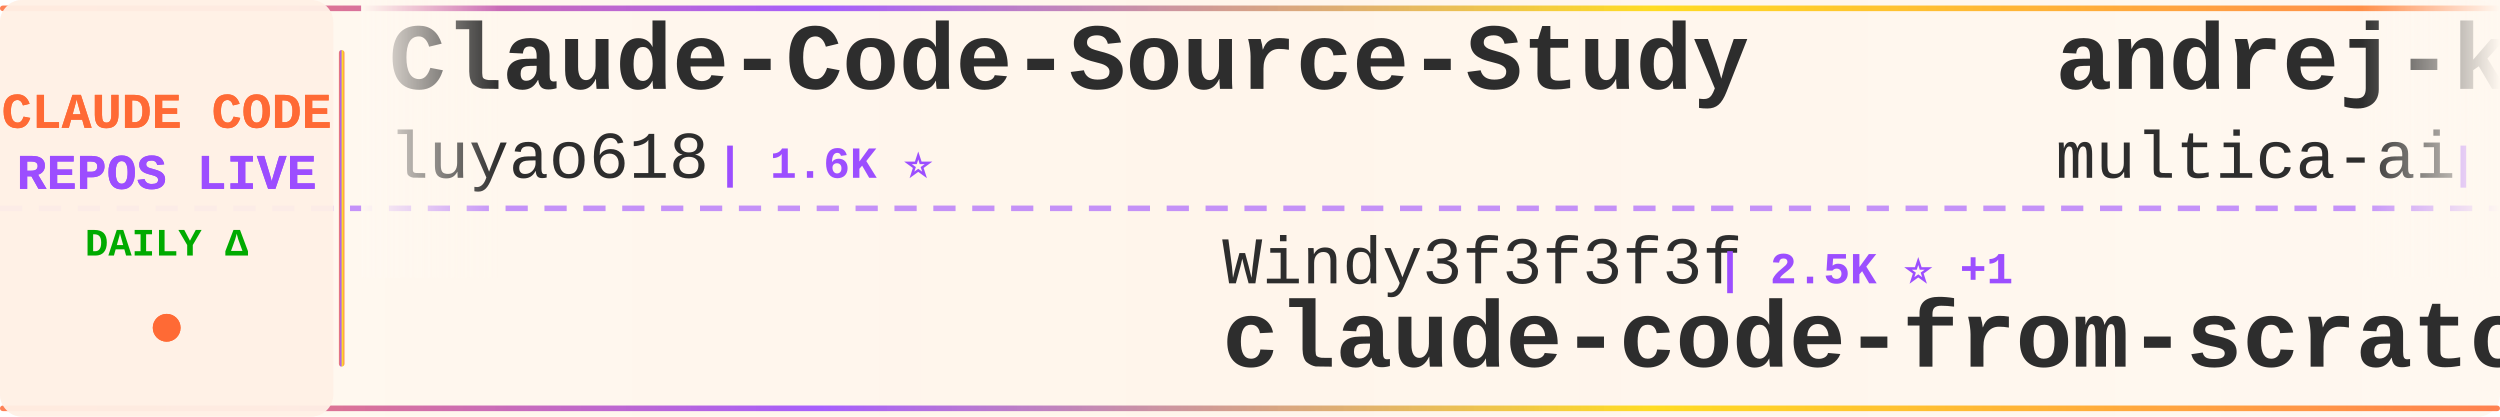
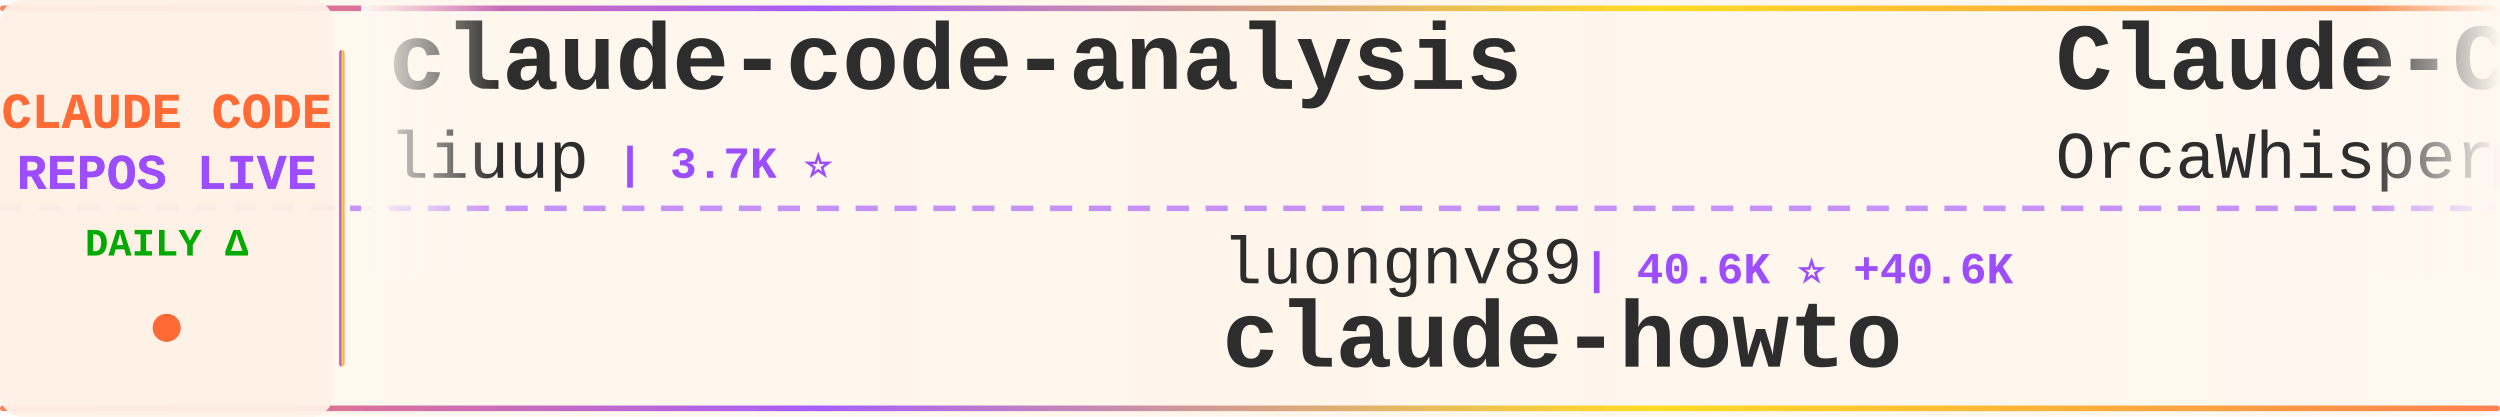
<svg xmlns="http://www.w3.org/2000/svg" width="900" height="150">
  <defs>
    <linearGradient id="tickerBg" x1="0%" y1="0%" x2="100%" y2="0%">
      <stop offset="0%" style="stop-color:#fff8f0;stop-opacity:0.98" />
      <stop offset="50%" style="stop-color:#fff5eb;stop-opacity:1" />
      <stop offset="100%" style="stop-color:#fff8f0;stop-opacity:0.98" />
    </linearGradient>
    <linearGradient id="borderGrad" x1="0%" y1="0%" x2="100%" y2="0%">
      <stop offset="0%" style="stop-color:#FF6B35;stop-opacity:0.85">
        <animate attributeName="stop-opacity" values="0.85;1;0.85" dur="2s" repeatCount="indefinite" />
      </stop>
      <stop offset="33%" style="stop-color:#9C4EFF;stop-opacity:0.9">
        <animate attributeName="stop-opacity" values="0.9;1;0.9" dur="2.2s" repeatCount="indefinite" />
      </stop>
      <stop offset="66%" style="stop-color:#FFD700;stop-opacity:0.85">
        <animate attributeName="stop-opacity" values="0.85;1;0.85" dur="1.8s" repeatCount="indefinite" />
      </stop>
      <stop offset="100%" style="stop-color:#FF6B35;stop-opacity:0.85">
        <animate attributeName="stop-opacity" values="0.85;1;0.85" dur="2s" repeatCount="indefinite" />
      </stop>
    </linearGradient>
    <filter id="textGlow">
      <feGaussianBlur stdDeviation="0.15" result="coloredBlur" />
      <feMerge>
        <feMergeNode in="coloredBlur" />
        <feMergeNode in="SourceGraphic" />
      </feMerge>
    </filter>
    <filter id="metricGlow">
      <feGaussianBlur stdDeviation="0.2" result="coloredBlur" />
      <feMerge>
        <feMergeNode in="coloredBlur" />
        <feMergeNode in="SourceGraphic" />
      </feMerge>
    </filter>
    <linearGradient id="leftFade" x1="0%" y1="0%" x2="100%" y2="0%">
      <stop offset="0%" style="stop-color:#fff8f0;stop-opacity:1" />
      <stop offset="100%" style="stop-color:#fff8f0;stop-opacity:0" />
    </linearGradient>
    <linearGradient id="rightFade" x1="0%" y1="0%" x2="100%" y2="0%">
      <stop offset="0%" style="stop-color:#fff8f0;stop-opacity:0" />
      <stop offset="100%" style="stop-color:#fff8f0;stop-opacity:1" />
    </linearGradient>
  </defs>
  <rect width="900" height="150" fill="url(#tickerBg)" rx="8" />
  <rect x="0" y="2" width="900" height="2" fill="url(#borderGrad)" rx="1" />
  <rect x="0" y="146" width="900" height="2" fill="url(#borderGrad)" rx="1" />
  <line x1="0" y1="75" x2="900" y2="75" stroke="#9C4EFF" stroke-width="2" stroke-dasharray="8 6" opacity="0.6" />
  <rect x="0" y="0" width="120" height="150" fill="#fff0e6" opacity="0.95" rx="8" />
  <text x="60" y="46" font-family="'Courier New', monospace" font-size="18" font-weight="bold" fill="#FF6B35" text-anchor="middle" filter="url(#textGlow)">
    CLAUDE CODE
  </text>
  <text x="60" y="68" font-family="'Courier New', monospace" font-size="18" font-weight="bold" fill="#9C4EFF" text-anchor="middle" filter="url(#textGlow)">
    REPOS LIVE
  </text>
  <text x="60" y="92" font-family="'Courier New', monospace" font-size="14" font-weight="bold" fill="#00aa00" text-anchor="middle">
    DAILY Δ
  </text>
  <circle cx="60" cy="118" r="5" fill="#FF6B35" filter="url(#metricGlow)">
    <animate attributeName="r" values="4;6;4" dur="1.5s" repeatCount="indefinite" />
    <animate attributeName="opacity" values="0.6;1;0.6" dur="1.5s" repeatCount="indefinite" />
  </circle>
  <rect x="122" y="18" width="2" height="114" fill="url(#borderGrad)" rx="1" />
  <clipPath id="tickerClip">
    <rect x="130" y="0" width="770" height="150" />
  </clipPath>
  <g clip-path="url(#tickerClip)">
    <g id="tickerItems">
      <animateTransform attributeName="transform" attributeType="XML" type="translate" from="0 0" to="-3000 0" dur="54s" repeatCount="indefinite" />
      <g transform="translate(0, 0)">
-         <text x="140" y="32" font-family="'Courier New', monospace" font-size="34" font-weight="bold" fill="#2d2d2d">Claude-Code-Source-Study</text>
-         <text x="140" y="64" font-family="'Courier New', monospace" font-size="24" font-weight="normal" fill="#2d2d2d" opacity="1.0">luyao618</text>
-         <text x="258" y="64" font-family="'Courier New', monospace" font-size="16" font-weight="bold" fill="#9C4EFF"> | 1.6K ⭐</text>
+         <text x="140" y="32" font-family="'Courier New', monospace" font-size="34" font-weight="bold" fill="#2d2d2d">claude-code-analysis</text>
+         <text x="140" y="64" font-family="'Courier New', monospace" font-size="24" font-weight="normal" fill="#2d2d2d" opacity="1.0">liuup</text>
+         <text x="222" y="64" font-family="'Courier New', monospace" font-size="16" font-weight="bold" fill="#9C4EFF"> | 3.7K ⭐</text>
      </g>
      <g transform="translate(300, 0)">
-         <text x="140" y="102" font-family="'Courier New', monospace" font-size="24" font-weight="normal" fill="#2d2d2d" opacity="1.0">Windy3f3f3f3f</text>
-         <text x="318" y="102" font-family="'Courier New', monospace" font-size="16" font-weight="bold" fill="#9C4EFF"> | 2.5K ⭐ +1</text>
-         <text x="140" y="132" font-family="'Courier New', monospace" font-size="34" font-weight="bold" fill="#2d2d2d">claude-code-from-scratch</text>
+         <text x="140" y="102" font-family="'Courier New', monospace" font-size="24" font-weight="normal" fill="#2d2d2d" opacity="1.0">luongnv89</text>
+         <text x="270" y="102" font-family="'Courier New', monospace" font-size="16" font-weight="bold" fill="#9C4EFF"> | 40.6K ⭐ +40.6K</text>
+         <text x="140" y="132" font-family="'Courier New', monospace" font-size="34" font-weight="bold" fill="#2d2d2d">claude-howto</text>
      </g>
      <g transform="translate(600, 0)">
-         <text x="140" y="32" font-family="'Courier New', monospace" font-size="34" font-weight="bold" fill="#2d2d2d">andrej-karpathy-skills</text>
-         <text x="140" y="64" font-family="'Courier New', monospace" font-size="24" font-weight="normal" fill="#2d2d2d" opacity="1.0">multica-ai</text>
-         <text x="282" y="64" font-family="'Courier New', monospace" font-size="16" font-weight="bold" fill="#9C4EFF"> | 196.8K ⭐ +84</text>
+         <text x="140" y="32" font-family="'Courier New', monospace" font-size="34" font-weight="bold" fill="#2d2d2d">Claude-Code</text>
+         <text x="140" y="64" font-family="'Courier New', monospace" font-size="24" font-weight="normal" fill="#2d2d2d" opacity="1.0">OrcaWhisper</text>
+         <text x="294" y="64" font-family="'Courier New', monospace" font-size="16" font-weight="bold" fill="#9C4EFF"> | 86 ⭐</text>
      </g>
      <g transform="translate(900, 0)">
-         <text x="140" y="102" font-family="'Courier New', monospace" font-size="24" font-weight="normal" fill="#2d2d2d" opacity="1.0">RishabhK103</text>
-         <text x="294" y="102" font-family="'Courier New', monospace" font-size="16" font-weight="bold" fill="#9C4EFF"> | 105 ⭐</text>
-         <text x="140" y="132" font-family="'Courier New', monospace" font-size="34" font-weight="bold" fill="#2d2d2d">claude-code</text>
+         <text x="140" y="102" font-family="'Courier New', monospace" font-size="24" font-weight="normal" fill="#2d2d2d" opacity="1.0">Cranot</text>
+         <text x="234" y="102" font-family="'Courier New', monospace" font-size="16" font-weight="bold" fill="#9C4EFF"> | 2.9K ⭐</text>
+         <text x="140" y="132" font-family="'Courier New', monospace" font-size="34" font-weight="bold" fill="#2d2d2d">claude-code-guide</text>
      </g>
      <g transform="translate(1200, 0)">
-         <text x="140" y="32" font-family="'Courier New', monospace" font-size="34" font-weight="bold" fill="#2d2d2d">claude-code-ultimate-gui...</text>
-         <text x="140" y="64" font-family="'Courier New', monospace" font-size="24" font-weight="normal" fill="#2d2d2d" opacity="1.0">FlorianBruniaux</text>
-         <text x="342" y="64" font-family="'Courier New', monospace" font-size="16" font-weight="bold" fill="#9C4EFF"> | 5.6K ⭐ +3</text>
+         <text x="140" y="32" font-family="'Courier New', monospace" font-size="34" font-weight="bold" fill="#2d2d2d">claude-code-from-source</text>
+         <text x="140" y="64" font-family="'Courier New', monospace" font-size="24" font-weight="normal" fill="#2d2d2d" opacity="1.0">alejandrobalderas</text>
+         <text x="366" y="64" font-family="'Courier New', monospace" font-size="16" font-weight="bold" fill="#9C4EFF"> | 2.7K ⭐</text>
      </g>
      <g transform="translate(1500, 0)">
-         <text x="140" y="102" font-family="'Courier New', monospace" font-size="24" font-weight="normal" fill="#2d2d2d" opacity="1.0">fazxes</text>
-         <text x="234" y="102" font-family="'Courier New', monospace" font-size="16" font-weight="bold" fill="#9C4EFF"> | 227 ⭐</text>
-         <text x="140" y="132" font-family="'Courier New', monospace" font-size="34" font-weight="bold" fill="#2d2d2d">Claude-code</text>
+         <text x="140" y="102" font-family="'Courier New', monospace" font-size="24" font-weight="normal" fill="#2d2d2d" opacity="1.0">krusemediallc</text>
+         <text x="318" y="102" font-family="'Courier New', monospace" font-size="16" font-weight="bold" fill="#9C4EFF"> | 1.0K ⭐ +2</text>
+         <text x="140" y="132" font-family="'Courier New', monospace" font-size="34" font-weight="bold" fill="#2d2d2d">arcads-claude-code</text>
      </g>
      <g transform="translate(1800, 0)">
-         <text x="140" y="32" font-family="'Courier New', monospace" font-size="34" font-weight="bold" fill="#2d2d2d">how-claude-code-works</text>
-         <text x="140" y="64" font-family="'Courier New', monospace" font-size="24" font-weight="normal" fill="#2d2d2d" opacity="1.0">Windy3f3f3f3f</text>
-         <text x="318" y="64" font-family="'Courier New', monospace" font-size="16" font-weight="bold" fill="#9C4EFF"> | 3.3K ⭐</text>
+         <text x="140" y="32" font-family="'Courier New', monospace" font-size="34" font-weight="bold" fill="#2d2d2d">pi-vs-claude-code</text>
+         <text x="140" y="64" font-family="'Courier New', monospace" font-size="24" font-weight="normal" fill="#2d2d2d" opacity="1.0">disler</text>
+         <text x="234" y="64" font-family="'Courier New', monospace" font-size="16" font-weight="bold" fill="#9C4EFF"> | 1.5K ⭐</text>
      </g>
      <g transform="translate(2100, 0)">
-         <text x="140" y="102" font-family="'Courier New', monospace" font-size="24" font-weight="normal" fill="#2d2d2d" opacity="1.0">Maciek-roboblog</text>
-         <text x="342" y="102" font-family="'Courier New', monospace" font-size="16" font-weight="bold" fill="#9C4EFF"> | 8.5K ⭐</text>
-         <text x="140" y="132" font-family="'Courier New', monospace" font-size="34" font-weight="bold" fill="#2d2d2d">Claude-Code-Usage-Monito...</text>
+         <text x="140" y="102" font-family="'Courier New', monospace" font-size="24" font-weight="normal" fill="#2d2d2d" opacity="1.0">chauncygu</text>
+         <text x="270" y="102" font-family="'Courier New', monospace" font-size="16" font-weight="bold" fill="#9C4EFF"> | 2.8K ⭐</text>
+         <text x="140" y="132" font-family="'Courier New', monospace" font-size="34" font-weight="bold" fill="#2d2d2d">collection-claude-code-s...</text>
      </g>
      <g transform="translate(2400, 0)">
-         <text x="140" y="32" font-family="'Courier New', monospace" font-size="34" font-weight="bold" fill="#2d2d2d">claude-code-spec-workflo...</text>
-         <text x="140" y="64" font-family="'Courier New', monospace" font-size="24" font-weight="normal" fill="#2d2d2d" opacity="1.0">Pimzino</text>
-         <text x="246" y="64" font-family="'Courier New', monospace" font-size="16" font-weight="bold" fill="#9C4EFF"> | 3.8K ⭐</text>
+         <text x="140" y="32" font-family="'Courier New', monospace" font-size="34" font-weight="bold" fill="#2d2d2d">claude-code-proxy</text>
+         <text x="140" y="64" font-family="'Courier New', monospace" font-size="24" font-weight="normal" fill="#2d2d2d" opacity="1.0">fuergaosi233</text>
+         <text x="306" y="64" font-family="'Courier New', monospace" font-size="16" font-weight="bold" fill="#9C4EFF"> | 2.8K ⭐</text>
      </g>
      <g transform="translate(2700, 0)">
-         <text x="140" y="102" font-family="'Courier New', monospace" font-size="24" font-weight="normal" fill="#2d2d2d" opacity="1.0">anthropics</text>
-         <text x="282" y="102" font-family="'Courier New', monospace" font-size="16" font-weight="bold" fill="#9C4EFF"> | 928 ⭐</text>
-         <text x="140" y="132" font-family="'Courier New', monospace" font-size="34" font-weight="bold" fill="#2d2d2d">claude-code-base-action</text>
+         <text x="140" y="102" font-family="'Courier New', monospace" font-size="24" font-weight="normal" fill="#2d2d2d" opacity="1.0">SeemSeam</text>
+         <text x="258" y="102" font-family="'Courier New', monospace" font-size="16" font-weight="bold" fill="#9C4EFF"> | 3.3K ⭐</text>
+         <text x="140" y="132" font-family="'Courier New', monospace" font-size="34" font-weight="bold" fill="#2d2d2d">claude_codex_bridge</text>
      </g>
      <g transform="translate(3000, 0)">
-         <text x="140" y="32" font-family="'Courier New', monospace" font-size="34" font-weight="bold" fill="#2d2d2d">Claude-Code-Source-Study</text>
-         <text x="140" y="64" font-family="'Courier New', monospace" font-size="24" font-weight="normal" fill="#2d2d2d" opacity="1.0">luyao618</text>
-         <text x="258" y="64" font-family="'Courier New', monospace" font-size="16" font-weight="bold" fill="#9C4EFF"> | 1.6K ⭐</text>
+         <text x="140" y="32" font-family="'Courier New', monospace" font-size="34" font-weight="bold" fill="#2d2d2d">claude-code-analysis</text>
+         <text x="140" y="64" font-family="'Courier New', monospace" font-size="24" font-weight="normal" fill="#2d2d2d" opacity="1.0">liuup</text>
+         <text x="222" y="64" font-family="'Courier New', monospace" font-size="16" font-weight="bold" fill="#9C4EFF"> | 3.7K ⭐</text>
      </g>
      <g transform="translate(3300, 0)">
-         <text x="140" y="102" font-family="'Courier New', monospace" font-size="24" font-weight="normal" fill="#2d2d2d" opacity="1.0">Windy3f3f3f3f</text>
-         <text x="318" y="102" font-family="'Courier New', monospace" font-size="16" font-weight="bold" fill="#9C4EFF"> | 2.5K ⭐ +1</text>
-         <text x="140" y="132" font-family="'Courier New', monospace" font-size="34" font-weight="bold" fill="#2d2d2d">claude-code-from-scratch</text>
+         <text x="140" y="102" font-family="'Courier New', monospace" font-size="24" font-weight="normal" fill="#2d2d2d" opacity="1.0">luongnv89</text>
+         <text x="270" y="102" font-family="'Courier New', monospace" font-size="16" font-weight="bold" fill="#9C4EFF"> | 40.6K ⭐ +40.6K</text>
+         <text x="140" y="132" font-family="'Courier New', monospace" font-size="34" font-weight="bold" fill="#2d2d2d">claude-howto</text>
      </g>
      <g transform="translate(3600, 0)">
-         <text x="140" y="32" font-family="'Courier New', monospace" font-size="34" font-weight="bold" fill="#2d2d2d">andrej-karpathy-skills</text>
-         <text x="140" y="64" font-family="'Courier New', monospace" font-size="24" font-weight="normal" fill="#2d2d2d" opacity="1.0">multica-ai</text>
-         <text x="282" y="64" font-family="'Courier New', monospace" font-size="16" font-weight="bold" fill="#9C4EFF"> | 196.8K ⭐ +84</text>
+         <text x="140" y="32" font-family="'Courier New', monospace" font-size="34" font-weight="bold" fill="#2d2d2d">Claude-Code</text>
+         <text x="140" y="64" font-family="'Courier New', monospace" font-size="24" font-weight="normal" fill="#2d2d2d" opacity="1.0">OrcaWhisper</text>
+         <text x="294" y="64" font-family="'Courier New', monospace" font-size="16" font-weight="bold" fill="#9C4EFF"> | 86 ⭐</text>
      </g>
      <g transform="translate(3900, 0)">
-         <text x="140" y="102" font-family="'Courier New', monospace" font-size="24" font-weight="normal" fill="#2d2d2d" opacity="1.0">RishabhK103</text>
-         <text x="294" y="102" font-family="'Courier New', monospace" font-size="16" font-weight="bold" fill="#9C4EFF"> | 105 ⭐</text>
-         <text x="140" y="132" font-family="'Courier New', monospace" font-size="34" font-weight="bold" fill="#2d2d2d">claude-code</text>
+         <text x="140" y="102" font-family="'Courier New', monospace" font-size="24" font-weight="normal" fill="#2d2d2d" opacity="1.0">Cranot</text>
+         <text x="234" y="102" font-family="'Courier New', monospace" font-size="16" font-weight="bold" fill="#9C4EFF"> | 2.9K ⭐</text>
+         <text x="140" y="132" font-family="'Courier New', monospace" font-size="34" font-weight="bold" fill="#2d2d2d">claude-code-guide</text>
      </g>
    </g>
  </g>
  <rect x="130" y="0" width="50" height="100" fill="url(#leftFade)" />
  <rect x="850" y="0" width="50" height="100" fill="url(#rightFade)" />
</svg>
